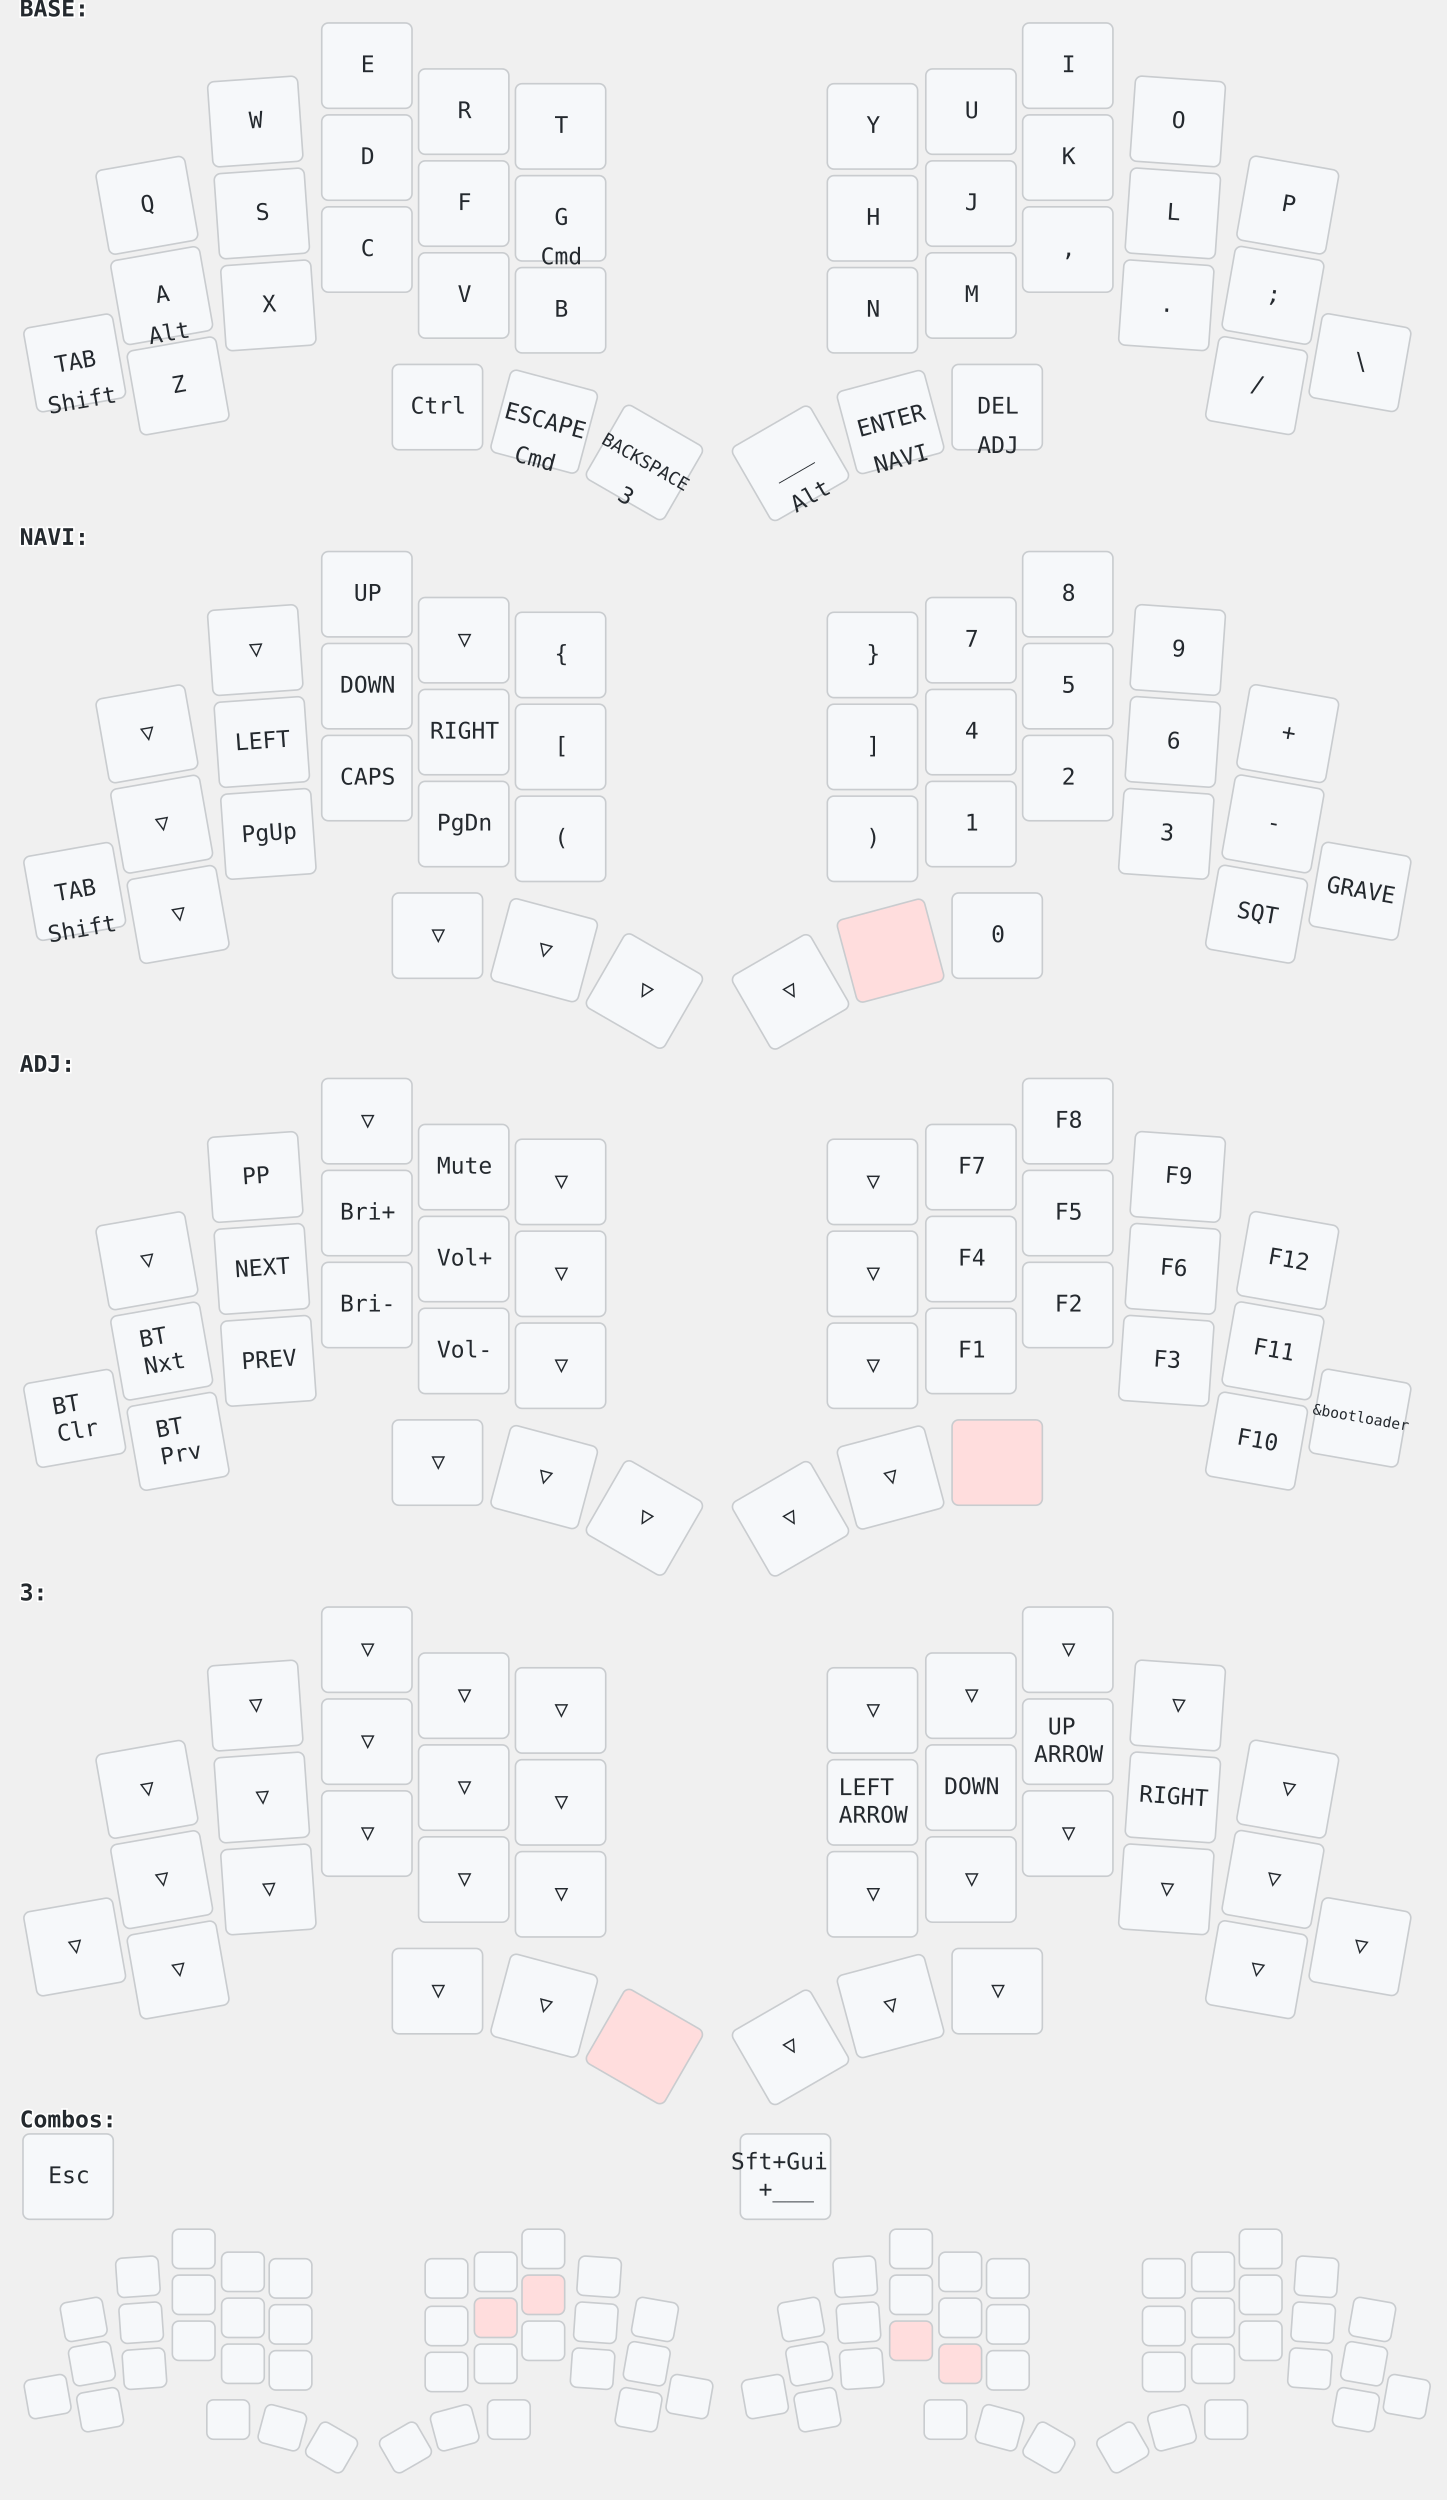
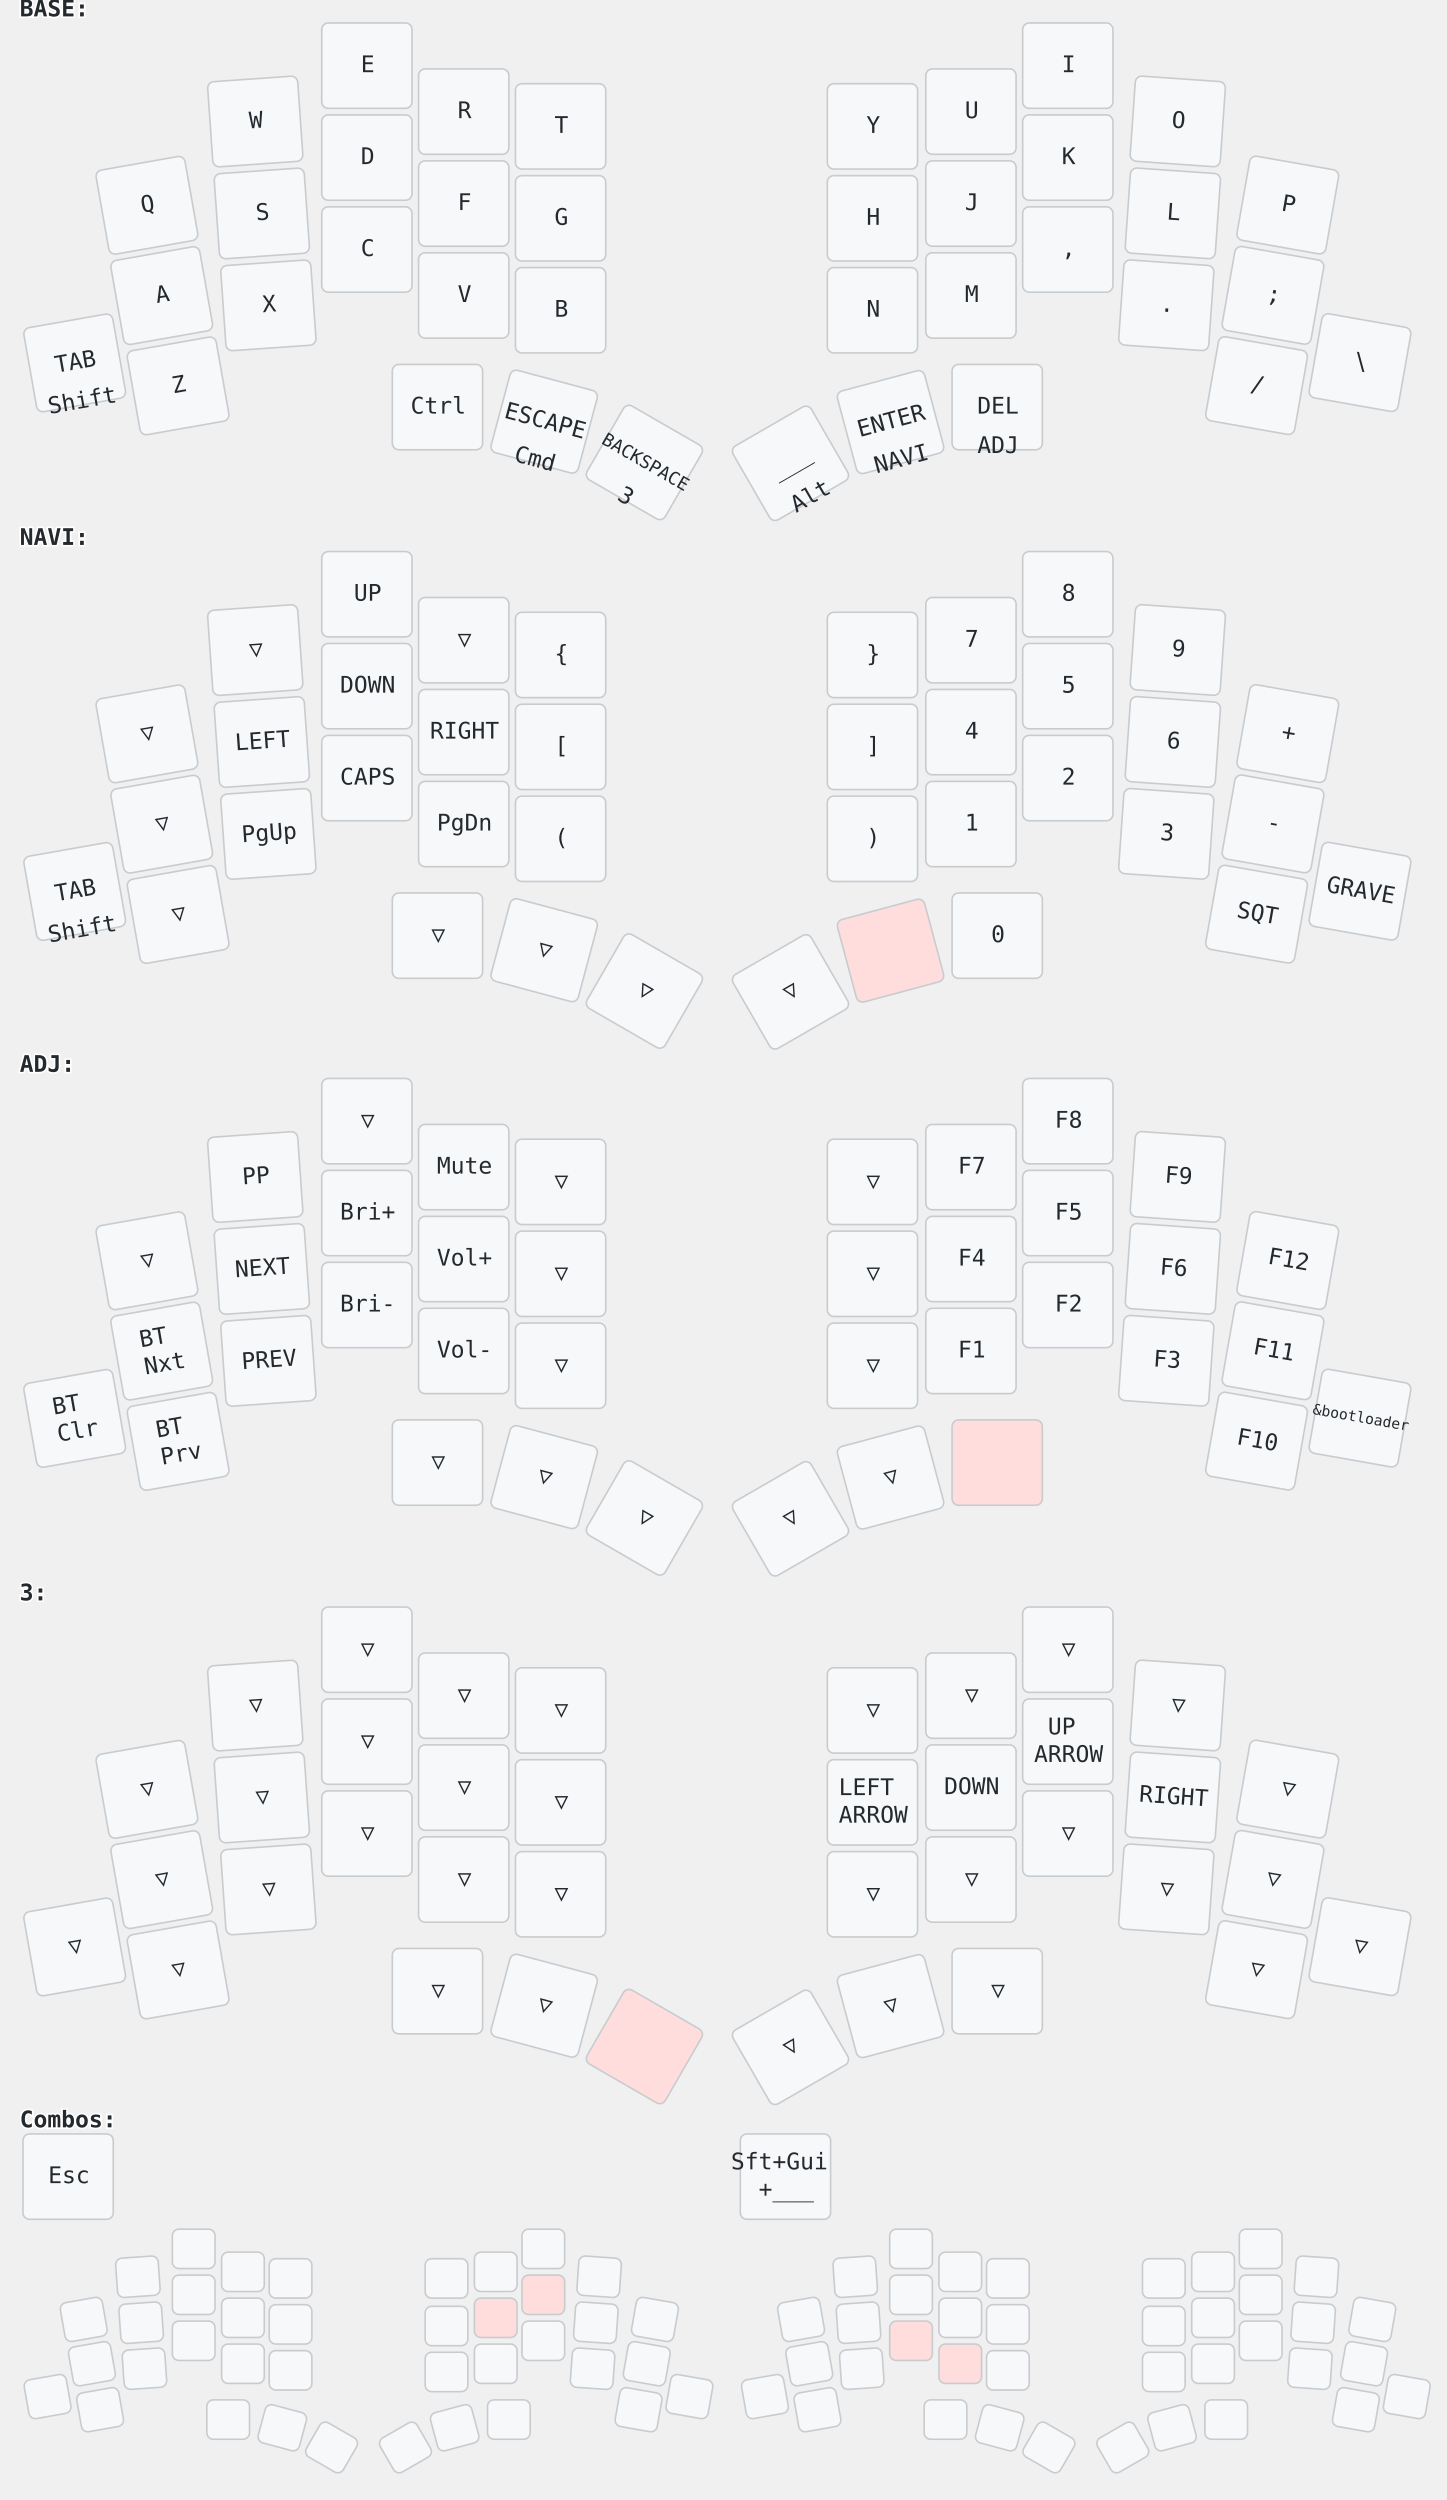
<svg xmlns="http://www.w3.org/2000/svg" width="881" height="1523" viewBox="0 0 881 1523" class="keymap">
  <style>/* inherit to force style */
svg.keymap {
    font-family: 'Iosevka', 'Fira Code', monospace;
    font-size: 14px;
    font-kerning: normal;
    text-rendering: optimizeLegibility;
    fill: #24292e;
}

/* default key styling */
rect.key {
    fill: #f6f8fa;
    stroke: #c9cccf;
    stroke-width: 1;
}

/* color accent for held keys */
rect.held, rect.combo.held {
    fill: #fdd;
}

/* color accent for ghost (optional) keys */
rect.ghost, rect.combo.ghost {
    stroke-dasharray: 4, 4;
    stroke-width: 2;
}

text {
    text-anchor: middle;
    dominant-baseline: middle;
}

/* styling for layer labels */
text.label {
    font-weight: bold;
    text-anchor: start;
    stroke: white;
    stroke-width: 2;
    paint-order: stroke fill;
}

/* styling for combo labels */
text.combo {
    fill: #555;
    font-size: 11px;
}

/* styling for held key labels */
text.held {
    fill: #dd0000;
}

/* styling for home row modifiers */
text.mod {
    font-size: 12px;
}
</style>
  <g transform="translate(12, 0)" class="layer-BASE">
    <text x="0" y="6" class="label" id="BASE">BASE:</text>
    <g transform="translate(0, 12)">
      <g transform="translate(78, 113) rotate(-10.0)" class="key keypos-0">
        <rect rx="4" ry="4" x="-28" y="-26" width="55" height="52" class="key" />
        <text x="0" y="0" class="key tap">Q</text>
      </g>
      <g transform="translate(144, 62) rotate(-4.0)" class="key keypos-1">
        <rect rx="4" ry="4" x="-28" y="-26" width="55" height="52" class="key" />
        <text x="0" y="0" class="key tap">W</text>
      </g>
      <g transform="translate(212, 28)" class="key keypos-2">
        <rect rx="4" ry="4" x="-28" y="-26" width="55" height="52" class="key" />
        <text x="0" y="0" class="key tap">E</text>
      </g>
      <g transform="translate(271, 56)" class="key keypos-3">
        <rect rx="4" ry="4" x="-28" y="-26" width="55" height="52" class="key" />
        <text x="0" y="0" class="key tap">R</text>
      </g>
      <g transform="translate(330, 65)" class="key keypos-4">
        <rect rx="4" ry="4" x="-28" y="-26" width="55" height="52" class="key" />
        <text x="0" y="0" class="key tap">T</text>
      </g>
      <g transform="translate(520, 65)" class="key keypos-5">
        <rect rx="4" ry="4" x="-28" y="-26" width="55" height="52" class="key" />
        <text x="0" y="0" class="key tap">Y</text>
      </g>
      <g transform="translate(580, 56)" class="key keypos-6">
        <rect rx="4" ry="4" x="-28" y="-26" width="55" height="52" class="key" />
        <text x="0" y="0" class="key tap">U</text>
      </g>
      <g transform="translate(639, 28)" class="key keypos-7">
        <rect rx="4" ry="4" x="-28" y="-26" width="55" height="52" class="key" />
        <text x="0" y="0" class="key tap">I</text>
      </g>
      <g transform="translate(706, 62) rotate(4.0)" class="key keypos-8">
        <rect rx="4" ry="4" x="-28" y="-26" width="55" height="52" class="key" />
        <text x="0" y="0" class="key tap">O</text>
      </g>
      <g transform="translate(773, 113) rotate(10.0)" class="key keypos-9">
        <rect rx="4" ry="4" x="-28" y="-26" width="55" height="52" class="key" />
        <text x="0" y="0" class="key tap">P</text>
      </g>
      <g transform="translate(87, 168) rotate(-10.0)" class="key keypos-10">
        <rect rx="4" ry="4" x="-28" y="-26" width="55" height="52" class="key" />
        <text x="0" y="0" class="key tap">A</text>
-         <text x="0" y="24" class="key hold">Alt</text>
      </g>
      <g transform="translate(148, 118) rotate(-4.0)" class="key keypos-11">
        <rect rx="4" ry="4" x="-28" y="-26" width="55" height="52" class="key" />
        <text x="0" y="0" class="key tap">S</text>
      </g>
      <g transform="translate(212, 84)" class="key keypos-12">
        <rect rx="4" ry="4" x="-28" y="-26" width="55" height="52" class="key" />
        <text x="0" y="0" class="key tap">D</text>
      </g>
      <g transform="translate(271, 112)" class="key keypos-13">
        <rect rx="4" ry="4" x="-28" y="-26" width="55" height="52" class="key" />
        <text x="0" y="0" class="key tap">F</text>
      </g>
      <g transform="translate(330, 121)" class="key keypos-14">
        <rect rx="4" ry="4" x="-28" y="-26" width="55" height="52" class="key" />
        <text x="0" y="0" class="key tap">G</text>
-         <text x="0" y="24" class="key hold">Cmd</text>
      </g>
      <g transform="translate(520, 121)" class="key keypos-15">
        <rect rx="4" ry="4" x="-28" y="-26" width="55" height="52" class="key" />
        <text x="0" y="0" class="key tap">H</text>
      </g>
      <g transform="translate(580, 112)" class="key keypos-16">
        <rect rx="4" ry="4" x="-28" y="-26" width="55" height="52" class="key" />
        <text x="0" y="0" class="key tap">J</text>
      </g>
      <g transform="translate(639, 84)" class="key keypos-17">
        <rect rx="4" ry="4" x="-28" y="-26" width="55" height="52" class="key" />
        <text x="0" y="0" class="key tap">K</text>
      </g>
      <g transform="translate(703, 118) rotate(4.0)" class="key keypos-18">
        <rect rx="4" ry="4" x="-28" y="-26" width="55" height="52" class="key" />
        <text x="0" y="0" class="key tap">L</text>
      </g>
      <g transform="translate(764, 168) rotate(10.0)" class="key keypos-19">
        <rect rx="4" ry="4" x="-28" y="-26" width="55" height="52" class="key" />
        <text x="0" y="0" class="key tap">;</text>
      </g>
      <g transform="translate(34, 209) rotate(-10.0)" class="key keypos-20">
        <rect rx="4" ry="4" x="-28" y="-26" width="55" height="52" class="key" />
        <text x="0" y="0" class="key tap">TAB</text>
        <text x="0" y="24" class="key hold">Shift</text>
      </g>
      <g transform="translate(97, 223) rotate(-10.0)" class="key keypos-21">
        <rect rx="4" ry="4" x="-28" y="-26" width="55" height="52" class="key" />
        <text x="0" y="0" class="key tap">Z</text>
      </g>
      <g transform="translate(152, 174) rotate(-4.0)" class="key keypos-22">
        <rect rx="4" ry="4" x="-28" y="-26" width="55" height="52" class="key" />
        <text x="0" y="0" class="key tap">X</text>
      </g>
      <g transform="translate(212, 140)" class="key keypos-23">
        <rect rx="4" ry="4" x="-28" y="-26" width="55" height="52" class="key" />
        <text x="0" y="0" class="key tap">C</text>
      </g>
      <g transform="translate(271, 168)" class="key keypos-24">
        <rect rx="4" ry="4" x="-28" y="-26" width="55" height="52" class="key" />
        <text x="0" y="0" class="key tap">V</text>
      </g>
      <g transform="translate(330, 177)" class="key keypos-25">
        <rect rx="4" ry="4" x="-28" y="-26" width="55" height="52" class="key" />
        <text x="0" y="0" class="key tap">B</text>
      </g>
      <g transform="translate(520, 177)" class="key keypos-26">
        <rect rx="4" ry="4" x="-28" y="-26" width="55" height="52" class="key" />
        <text x="0" y="0" class="key tap">N</text>
      </g>
      <g transform="translate(580, 168)" class="key keypos-27">
        <rect rx="4" ry="4" x="-28" y="-26" width="55" height="52" class="key" />
        <text x="0" y="0" class="key tap">M</text>
      </g>
      <g transform="translate(639, 140)" class="key keypos-28">
        <rect rx="4" ry="4" x="-28" y="-26" width="55" height="52" class="key" />
        <text x="0" y="0" class="key tap">,</text>
      </g>
      <g transform="translate(699, 174) rotate(4.0)" class="key keypos-29">
        <rect rx="4" ry="4" x="-28" y="-26" width="55" height="52" class="key" />
        <text x="0" y="0" class="key tap">.</text>
      </g>
      <g transform="translate(754, 223) rotate(10.0)" class="key keypos-30">
        <rect rx="4" ry="4" x="-28" y="-26" width="55" height="52" class="key" />
        <text x="0" y="0" class="key tap">/</text>
      </g>
      <g transform="translate(817, 209) rotate(10.0)" class="key keypos-31">
        <rect rx="4" ry="4" x="-28" y="-26" width="55" height="52" class="key" />
        <text x="0" y="0" class="key tap">\</text>
      </g>
      <g transform="translate(255, 236)" class="key keypos-32">
        <rect rx="4" ry="4" x="-28" y="-26" width="55" height="52" class="key" />
        <text x="0" y="0" class="key tap">Ctrl</text>
      </g>
      <g transform="translate(320, 245) rotate(15.0)" class="key keypos-33">
        <rect rx="4" ry="4" x="-28" y="-26" width="55" height="52" class="key" />
        <text x="0" y="0" class="key tap">ESCAPE</text>
        <text x="0" y="24" class="key hold">Cmd</text>
      </g>
      <g transform="translate(381, 270) rotate(30.0)" class="key keypos-34">
        <rect rx="4" ry="4" x="-28" y="-26" width="55" height="52" class="key" />
        <text x="0" y="0" class="key tap">
          <tspan style="font-size: 78%">BACKSPACE</tspan>
        </text>
        <a href="#x_x">
          <text x="0" y="24" class="key hold layer-activator">3</text>
        </a>
      </g>
      <g transform="translate(470, 270) rotate(-30.0)" class="key keypos-35">
        <rect rx="4" ry="4" x="-28" y="-26" width="55" height="52" class="key" />
        <text x="0" y="0" class="key tap">___</text>
        <text x="0" y="24" class="key hold">Alt</text>
      </g>
      <g transform="translate(531, 245) rotate(-15.0)" class="key keypos-36">
        <rect rx="4" ry="4" x="-28" y="-26" width="55" height="52" class="key" />
        <text x="0" y="0" class="key tap">ENTER</text>
        <a href="#NAVI">
          <text x="0" y="24" class="key hold layer-activator">NAVI</text>
        </a>
      </g>
      <g transform="translate(596, 236)" class="key keypos-37">
        <rect rx="4" ry="4" x="-28" y="-26" width="55" height="52" class="key" />
        <text x="0" y="0" class="key tap">DEL</text>
        <a href="#ADJ">
          <text x="0" y="24" class="key hold layer-activator">ADJ</text>
        </a>
      </g>
    </g>
  </g>
  <g transform="translate(12, 322)" class="layer-NAVI">
    <text x="0" y="6" class="label" id="NAVI">NAVI:</text>
    <g transform="translate(0, 12)">
      <g transform="translate(78, 113) rotate(-10.0)" class="key trans keypos-0">
        <rect rx="4" ry="4" x="-28" y="-26" width="55" height="52" class="key trans" />
        <text x="0" y="0" class="key trans tap">▽</text>
      </g>
      <g transform="translate(144, 62) rotate(-4.0)" class="key trans keypos-1">
        <rect rx="4" ry="4" x="-28" y="-26" width="55" height="52" class="key trans" />
        <text x="0" y="0" class="key trans tap">▽</text>
      </g>
      <g transform="translate(212, 28)" class="key keypos-2">
        <rect rx="4" ry="4" x="-28" y="-26" width="55" height="52" class="key" />
        <text x="0" y="0" class="key tap">UP</text>
      </g>
      <g transform="translate(271, 56)" class="key trans keypos-3">
        <rect rx="4" ry="4" x="-28" y="-26" width="55" height="52" class="key trans" />
        <text x="0" y="0" class="key trans tap">▽</text>
      </g>
      <g transform="translate(330, 65)" class="key keypos-4">
        <rect rx="4" ry="4" x="-28" y="-26" width="55" height="52" class="key" />
        <text x="0" y="0" class="key tap">{</text>
      </g>
      <g transform="translate(520, 65)" class="key keypos-5">
        <rect rx="4" ry="4" x="-28" y="-26" width="55" height="52" class="key" />
        <text x="0" y="0" class="key tap">}</text>
      </g>
      <g transform="translate(580, 56)" class="key keypos-6">
        <rect rx="4" ry="4" x="-28" y="-26" width="55" height="52" class="key" />
        <text x="0" y="0" class="key tap">7</text>
      </g>
      <g transform="translate(639, 28)" class="key keypos-7">
        <rect rx="4" ry="4" x="-28" y="-26" width="55" height="52" class="key" />
        <text x="0" y="0" class="key tap">8</text>
      </g>
      <g transform="translate(706, 62) rotate(4.0)" class="key keypos-8">
        <rect rx="4" ry="4" x="-28" y="-26" width="55" height="52" class="key" />
        <text x="0" y="0" class="key tap">9</text>
      </g>
      <g transform="translate(773, 113) rotate(10.0)" class="key keypos-9">
        <rect rx="4" ry="4" x="-28" y="-26" width="55" height="52" class="key" />
        <text x="0" y="0" class="key tap">+</text>
      </g>
      <g transform="translate(87, 168) rotate(-10.0)" class="key trans keypos-10">
        <rect rx="4" ry="4" x="-28" y="-26" width="55" height="52" class="key trans" />
        <text x="0" y="0" class="key trans tap">▽</text>
      </g>
      <g transform="translate(148, 118) rotate(-4.0)" class="key keypos-11">
        <rect rx="4" ry="4" x="-28" y="-26" width="55" height="52" class="key" />
        <text x="0" y="0" class="key tap">LEFT</text>
      </g>
      <g transform="translate(212, 84)" class="key keypos-12">
        <rect rx="4" ry="4" x="-28" y="-26" width="55" height="52" class="key" />
        <text x="0" y="0" class="key tap">DOWN</text>
      </g>
      <g transform="translate(271, 112)" class="key keypos-13">
        <rect rx="4" ry="4" x="-28" y="-26" width="55" height="52" class="key" />
        <text x="0" y="0" class="key tap">RIGHT</text>
      </g>
      <g transform="translate(330, 121)" class="key keypos-14">
        <rect rx="4" ry="4" x="-28" y="-26" width="55" height="52" class="key" />
        <text x="0" y="0" class="key tap">[</text>
      </g>
      <g transform="translate(520, 121)" class="key keypos-15">
        <rect rx="4" ry="4" x="-28" y="-26" width="55" height="52" class="key" />
        <text x="0" y="0" class="key tap">]</text>
      </g>
      <g transform="translate(580, 112)" class="key keypos-16">
        <rect rx="4" ry="4" x="-28" y="-26" width="55" height="52" class="key" />
        <text x="0" y="0" class="key tap">4</text>
      </g>
      <g transform="translate(639, 84)" class="key keypos-17">
        <rect rx="4" ry="4" x="-28" y="-26" width="55" height="52" class="key" />
        <text x="0" y="0" class="key tap">5</text>
      </g>
      <g transform="translate(703, 118) rotate(4.0)" class="key keypos-18">
        <rect rx="4" ry="4" x="-28" y="-26" width="55" height="52" class="key" />
        <text x="0" y="0" class="key tap">6</text>
      </g>
      <g transform="translate(764, 168) rotate(10.0)" class="key keypos-19">
        <rect rx="4" ry="4" x="-28" y="-26" width="55" height="52" class="key" />
        <text x="0" y="0" class="key tap">-</text>
      </g>
      <g transform="translate(34, 209) rotate(-10.0)" class="key keypos-20">
        <rect rx="4" ry="4" x="-28" y="-26" width="55" height="52" class="key" />
        <text x="0" y="0" class="key tap">TAB</text>
        <text x="0" y="24" class="key hold">Shift</text>
      </g>
      <g transform="translate(97, 223) rotate(-10.0)" class="key trans keypos-21">
        <rect rx="4" ry="4" x="-28" y="-26" width="55" height="52" class="key trans" />
        <text x="0" y="0" class="key trans tap">▽</text>
      </g>
      <g transform="translate(152, 174) rotate(-4.0)" class="key keypos-22">
        <rect rx="4" ry="4" x="-28" y="-26" width="55" height="52" class="key" />
        <text x="0" y="0" class="key tap">PgUp</text>
      </g>
      <g transform="translate(212, 140)" class="key keypos-23">
        <rect rx="4" ry="4" x="-28" y="-26" width="55" height="52" class="key" />
        <text x="0" y="0" class="key tap">CAPS</text>
      </g>
      <g transform="translate(271, 168)" class="key keypos-24">
        <rect rx="4" ry="4" x="-28" y="-26" width="55" height="52" class="key" />
        <text x="0" y="0" class="key tap">PgDn</text>
      </g>
      <g transform="translate(330, 177)" class="key keypos-25">
        <rect rx="4" ry="4" x="-28" y="-26" width="55" height="52" class="key" />
        <text x="0" y="0" class="key tap">(</text>
      </g>
      <g transform="translate(520, 177)" class="key keypos-26">
        <rect rx="4" ry="4" x="-28" y="-26" width="55" height="52" class="key" />
        <text x="0" y="0" class="key tap">)</text>
      </g>
      <g transform="translate(580, 168)" class="key keypos-27">
        <rect rx="4" ry="4" x="-28" y="-26" width="55" height="52" class="key" />
        <text x="0" y="0" class="key tap">1</text>
      </g>
      <g transform="translate(639, 140)" class="key keypos-28">
        <rect rx="4" ry="4" x="-28" y="-26" width="55" height="52" class="key" />
        <text x="0" y="0" class="key tap">2</text>
      </g>
      <g transform="translate(699, 174) rotate(4.0)" class="key keypos-29">
        <rect rx="4" ry="4" x="-28" y="-26" width="55" height="52" class="key" />
        <a href="#x_x">
          <text x="0" y="0" class="key tap layer-activator">3</text>
        </a>
      </g>
      <g transform="translate(754, 223) rotate(10.0)" class="key keypos-30">
        <rect rx="4" ry="4" x="-28" y="-26" width="55" height="52" class="key" />
        <text x="0" y="0" class="key tap">SQT</text>
      </g>
      <g transform="translate(817, 209) rotate(10.0)" class="key keypos-31">
        <rect rx="4" ry="4" x="-28" y="-26" width="55" height="52" class="key" />
        <text x="0" y="0" class="key tap">GRAVE</text>
      </g>
      <g transform="translate(255, 236)" class="key trans keypos-32">
        <rect rx="4" ry="4" x="-28" y="-26" width="55" height="52" class="key trans" />
        <text x="0" y="0" class="key trans tap">▽</text>
      </g>
      <g transform="translate(320, 245) rotate(15.0)" class="key trans keypos-33">
        <rect rx="4" ry="4" x="-28" y="-26" width="55" height="52" class="key trans" />
        <text x="0" y="0" class="key trans tap">▽</text>
      </g>
      <g transform="translate(381, 270) rotate(30.0)" class="key trans keypos-34">
        <rect rx="4" ry="4" x="-28" y="-26" width="55" height="52" class="key trans" />
        <text x="0" y="0" class="key trans tap">▽</text>
      </g>
      <g transform="translate(470, 270) rotate(-30.0)" class="key trans keypos-35">
        <rect rx="4" ry="4" x="-28" y="-26" width="55" height="52" class="key trans" />
        <text x="0" y="0" class="key trans tap">▽</text>
      </g>
      <g transform="translate(531, 245) rotate(-15.0)" class="key held keypos-36">
        <rect rx="4" ry="4" x="-28" y="-26" width="55" height="52" class="key held" />
      </g>
      <g transform="translate(596, 236)" class="key keypos-37">
        <rect rx="4" ry="4" x="-28" y="-26" width="55" height="52" class="key" />
        <text x="0" y="0" class="key tap">0</text>
      </g>
    </g>
  </g>
  <g transform="translate(12, 643)" class="layer-ADJ">
    <text x="0" y="6" class="label" id="ADJ">ADJ:</text>
    <g transform="translate(0, 12)">
      <g transform="translate(78, 113) rotate(-10.0)" class="key trans keypos-0">
        <rect rx="4" ry="4" x="-28" y="-26" width="55" height="52" class="key trans" />
        <text x="0" y="0" class="key trans tap">▽</text>
      </g>
      <g transform="translate(144, 62) rotate(-4.0)" class="key keypos-1">
        <rect rx="4" ry="4" x="-28" y="-26" width="55" height="52" class="key" />
        <text x="0" y="0" class="key tap">PP</text>
      </g>
      <g transform="translate(212, 28)" class="key trans keypos-2">
        <rect rx="4" ry="4" x="-28" y="-26" width="55" height="52" class="key trans" />
        <text x="0" y="0" class="key trans tap">▽</text>
      </g>
      <g transform="translate(271, 56)" class="key keypos-3">
        <rect rx="4" ry="4" x="-28" y="-26" width="55" height="52" class="key" />
        <text x="0" y="0" class="key tap">Mute</text>
      </g>
      <g transform="translate(330, 65)" class="key trans keypos-4">
        <rect rx="4" ry="4" x="-28" y="-26" width="55" height="52" class="key trans" />
        <text x="0" y="0" class="key trans tap">▽</text>
      </g>
      <g transform="translate(520, 65)" class="key trans keypos-5">
        <rect rx="4" ry="4" x="-28" y="-26" width="55" height="52" class="key trans" />
        <text x="0" y="0" class="key trans tap">▽</text>
      </g>
      <g transform="translate(580, 56)" class="key keypos-6">
        <rect rx="4" ry="4" x="-28" y="-26" width="55" height="52" class="key" />
        <text x="0" y="0" class="key tap">F7</text>
      </g>
      <g transform="translate(639, 28)" class="key keypos-7">
        <rect rx="4" ry="4" x="-28" y="-26" width="55" height="52" class="key" />
        <text x="0" y="0" class="key tap">F8</text>
      </g>
      <g transform="translate(706, 62) rotate(4.0)" class="key keypos-8">
        <rect rx="4" ry="4" x="-28" y="-26" width="55" height="52" class="key" />
        <text x="0" y="0" class="key tap">F9</text>
      </g>
      <g transform="translate(773, 113) rotate(10.0)" class="key keypos-9">
        <rect rx="4" ry="4" x="-28" y="-26" width="55" height="52" class="key" />
        <text x="0" y="0" class="key tap">F12</text>
      </g>
      <g transform="translate(87, 168) rotate(-10.0)" class="key keypos-10">
        <rect rx="4" ry="4" x="-28" y="-26" width="55" height="52" class="key" />
        <text x="0" y="0" class="key tap">
          <tspan x="0" dy="-0.6em">BT</tspan>
          <tspan x="0" dy="1.2em">Nxt</tspan>
        </text>
      </g>
      <g transform="translate(148, 118) rotate(-4.0)" class="key keypos-11">
        <rect rx="4" ry="4" x="-28" y="-26" width="55" height="52" class="key" />
        <text x="0" y="0" class="key tap">NEXT</text>
      </g>
      <g transform="translate(212, 84)" class="key keypos-12">
        <rect rx="4" ry="4" x="-28" y="-26" width="55" height="52" class="key" />
        <text x="0" y="0" class="key tap">Bri+</text>
      </g>
      <g transform="translate(271, 112)" class="key keypos-13">
        <rect rx="4" ry="4" x="-28" y="-26" width="55" height="52" class="key" />
        <text x="0" y="0" class="key tap">Vol+</text>
      </g>
      <g transform="translate(330, 121)" class="key trans keypos-14">
        <rect rx="4" ry="4" x="-28" y="-26" width="55" height="52" class="key trans" />
        <text x="0" y="0" class="key trans tap">▽</text>
      </g>
      <g transform="translate(520, 121)" class="key trans keypos-15">
        <rect rx="4" ry="4" x="-28" y="-26" width="55" height="52" class="key trans" />
        <text x="0" y="0" class="key trans tap">▽</text>
      </g>
      <g transform="translate(580, 112)" class="key keypos-16">
        <rect rx="4" ry="4" x="-28" y="-26" width="55" height="52" class="key" />
        <text x="0" y="0" class="key tap">F4</text>
      </g>
      <g transform="translate(639, 84)" class="key keypos-17">
        <rect rx="4" ry="4" x="-28" y="-26" width="55" height="52" class="key" />
        <text x="0" y="0" class="key tap">F5</text>
      </g>
      <g transform="translate(703, 118) rotate(4.0)" class="key keypos-18">
        <rect rx="4" ry="4" x="-28" y="-26" width="55" height="52" class="key" />
        <text x="0" y="0" class="key tap">F6</text>
      </g>
      <g transform="translate(764, 168) rotate(10.0)" class="key keypos-19">
        <rect rx="4" ry="4" x="-28" y="-26" width="55" height="52" class="key" />
        <text x="0" y="0" class="key tap">F11</text>
      </g>
      <g transform="translate(34, 209) rotate(-10.0)" class="key keypos-20">
        <rect rx="4" ry="4" x="-28" y="-26" width="55" height="52" class="key" />
        <text x="0" y="0" class="key tap">
          <tspan x="0" dy="-0.6em">BT</tspan>
          <tspan x="0" dy="1.2em">Clr</tspan>
        </text>
      </g>
      <g transform="translate(97, 223) rotate(-10.0)" class="key keypos-21">
        <rect rx="4" ry="4" x="-28" y="-26" width="55" height="52" class="key" />
        <text x="0" y="0" class="key tap">
          <tspan x="0" dy="-0.6em">BT</tspan>
          <tspan x="0" dy="1.2em">Prv</tspan>
        </text>
      </g>
      <g transform="translate(152, 174) rotate(-4.0)" class="key keypos-22">
        <rect rx="4" ry="4" x="-28" y="-26" width="55" height="52" class="key" />
        <text x="0" y="0" class="key tap">PREV</text>
      </g>
      <g transform="translate(212, 140)" class="key keypos-23">
        <rect rx="4" ry="4" x="-28" y="-26" width="55" height="52" class="key" />
        <text x="0" y="0" class="key tap">Bri-</text>
      </g>
      <g transform="translate(271, 168)" class="key keypos-24">
        <rect rx="4" ry="4" x="-28" y="-26" width="55" height="52" class="key" />
        <text x="0" y="0" class="key tap">Vol-</text>
      </g>
      <g transform="translate(330, 177)" class="key trans keypos-25">
        <rect rx="4" ry="4" x="-28" y="-26" width="55" height="52" class="key trans" />
        <text x="0" y="0" class="key trans tap">▽</text>
      </g>
      <g transform="translate(520, 177)" class="key trans keypos-26">
        <rect rx="4" ry="4" x="-28" y="-26" width="55" height="52" class="key trans" />
        <text x="0" y="0" class="key trans tap">▽</text>
      </g>
      <g transform="translate(580, 168)" class="key keypos-27">
        <rect rx="4" ry="4" x="-28" y="-26" width="55" height="52" class="key" />
        <text x="0" y="0" class="key tap">F1</text>
      </g>
      <g transform="translate(639, 140)" class="key keypos-28">
        <rect rx="4" ry="4" x="-28" y="-26" width="55" height="52" class="key" />
        <text x="0" y="0" class="key tap">F2</text>
      </g>
      <g transform="translate(699, 174) rotate(4.0)" class="key keypos-29">
        <rect rx="4" ry="4" x="-28" y="-26" width="55" height="52" class="key" />
        <text x="0" y="0" class="key tap">F3</text>
      </g>
      <g transform="translate(754, 223) rotate(10.0)" class="key keypos-30">
        <rect rx="4" ry="4" x="-28" y="-26" width="55" height="52" class="key" />
        <text x="0" y="0" class="key tap">F10</text>
      </g>
      <g transform="translate(817, 209) rotate(10.0)" class="key keypos-31">
        <rect rx="4" ry="4" x="-28" y="-26" width="55" height="52" class="key" />
        <text x="0" y="0" class="key tap">
          <tspan style="font-size: 64%">&amp;bootloader</tspan>
        </text>
      </g>
      <g transform="translate(255, 236)" class="key trans keypos-32">
        <rect rx="4" ry="4" x="-28" y="-26" width="55" height="52" class="key trans" />
        <text x="0" y="0" class="key trans tap">▽</text>
      </g>
      <g transform="translate(320, 245) rotate(15.0)" class="key trans keypos-33">
        <rect rx="4" ry="4" x="-28" y="-26" width="55" height="52" class="key trans" />
        <text x="0" y="0" class="key trans tap">▽</text>
      </g>
      <g transform="translate(381, 270) rotate(30.0)" class="key trans keypos-34">
        <rect rx="4" ry="4" x="-28" y="-26" width="55" height="52" class="key trans" />
        <text x="0" y="0" class="key trans tap">▽</text>
      </g>
      <g transform="translate(470, 270) rotate(-30.0)" class="key trans keypos-35">
        <rect rx="4" ry="4" x="-28" y="-26" width="55" height="52" class="key trans" />
        <text x="0" y="0" class="key trans tap">▽</text>
      </g>
      <g transform="translate(531, 245) rotate(-15.0)" class="key trans keypos-36">
        <rect rx="4" ry="4" x="-28" y="-26" width="55" height="52" class="key trans" />
        <text x="0" y="0" class="key trans tap">▽</text>
      </g>
      <g transform="translate(596, 236)" class="key held keypos-37">
        <rect rx="4" ry="4" x="-28" y="-26" width="55" height="52" class="key held" />
      </g>
    </g>
  </g>
  <g transform="translate(12, 965)" class="layer-3">
    <text x="0" y="6" class="label" id="x_x">3:</text>
    <g transform="translate(0, 12)">
      <g transform="translate(78, 113) rotate(-10.0)" class="key trans keypos-0">
        <rect rx="4" ry="4" x="-28" y="-26" width="55" height="52" class="key trans" />
        <text x="0" y="0" class="key trans tap">▽</text>
      </g>
      <g transform="translate(144, 62) rotate(-4.0)" class="key trans keypos-1">
        <rect rx="4" ry="4" x="-28" y="-26" width="55" height="52" class="key trans" />
        <text x="0" y="0" class="key trans tap">▽</text>
      </g>
      <g transform="translate(212, 28)" class="key trans keypos-2">
        <rect rx="4" ry="4" x="-28" y="-26" width="55" height="52" class="key trans" />
        <text x="0" y="0" class="key trans tap">▽</text>
      </g>
      <g transform="translate(271, 56)" class="key trans keypos-3">
        <rect rx="4" ry="4" x="-28" y="-26" width="55" height="52" class="key trans" />
        <text x="0" y="0" class="key trans tap">▽</text>
      </g>
      <g transform="translate(330, 65)" class="key trans keypos-4">
        <rect rx="4" ry="4" x="-28" y="-26" width="55" height="52" class="key trans" />
        <text x="0" y="0" class="key trans tap">▽</text>
      </g>
      <g transform="translate(520, 65)" class="key trans keypos-5">
        <rect rx="4" ry="4" x="-28" y="-26" width="55" height="52" class="key trans" />
        <text x="0" y="0" class="key trans tap">▽</text>
      </g>
      <g transform="translate(580, 56)" class="key trans keypos-6">
        <rect rx="4" ry="4" x="-28" y="-26" width="55" height="52" class="key trans" />
        <text x="0" y="0" class="key trans tap">▽</text>
      </g>
      <g transform="translate(639, 28)" class="key trans keypos-7">
        <rect rx="4" ry="4" x="-28" y="-26" width="55" height="52" class="key trans" />
        <text x="0" y="0" class="key trans tap">▽</text>
      </g>
      <g transform="translate(706, 62) rotate(4.0)" class="key trans keypos-8">
        <rect rx="4" ry="4" x="-28" y="-26" width="55" height="52" class="key trans" />
        <text x="0" y="0" class="key trans tap">▽</text>
      </g>
      <g transform="translate(773, 113) rotate(10.0)" class="key trans keypos-9">
        <rect rx="4" ry="4" x="-28" y="-26" width="55" height="52" class="key trans" />
        <text x="0" y="0" class="key trans tap">▽</text>
      </g>
      <g transform="translate(87, 168) rotate(-10.0)" class="key trans keypos-10">
        <rect rx="4" ry="4" x="-28" y="-26" width="55" height="52" class="key trans" />
        <text x="0" y="0" class="key trans tap">▽</text>
      </g>
      <g transform="translate(148, 118) rotate(-4.0)" class="key trans keypos-11">
        <rect rx="4" ry="4" x="-28" y="-26" width="55" height="52" class="key trans" />
        <text x="0" y="0" class="key trans tap">▽</text>
      </g>
      <g transform="translate(212, 84)" class="key trans keypos-12">
        <rect rx="4" ry="4" x="-28" y="-26" width="55" height="52" class="key trans" />
        <text x="0" y="0" class="key trans tap">▽</text>
      </g>
      <g transform="translate(271, 112)" class="key trans keypos-13">
        <rect rx="4" ry="4" x="-28" y="-26" width="55" height="52" class="key trans" />
        <text x="0" y="0" class="key trans tap">▽</text>
      </g>
      <g transform="translate(330, 121)" class="key trans keypos-14">
        <rect rx="4" ry="4" x="-28" y="-26" width="55" height="52" class="key trans" />
        <text x="0" y="0" class="key trans tap">▽</text>
      </g>
      <g transform="translate(520, 121)" class="key keypos-15">
        <rect rx="4" ry="4" x="-28" y="-26" width="55" height="52" class="key" />
        <text x="0" y="0" class="key tap">
          <tspan x="0" dy="-0.6em">LEFT</tspan>
          <tspan x="0" dy="1.2em">ARROW</tspan>
        </text>
      </g>
      <g transform="translate(580, 112)" class="key keypos-16">
        <rect rx="4" ry="4" x="-28" y="-26" width="55" height="52" class="key" />
        <text x="0" y="0" class="key tap">DOWN</text>
      </g>
      <g transform="translate(639, 84)" class="key keypos-17">
        <rect rx="4" ry="4" x="-28" y="-26" width="55" height="52" class="key" />
        <text x="0" y="0" class="key tap">
          <tspan x="0" dy="-0.6em">UP</tspan>
          <tspan x="0" dy="1.2em">ARROW</tspan>
        </text>
      </g>
      <g transform="translate(703, 118) rotate(4.0)" class="key keypos-18">
        <rect rx="4" ry="4" x="-28" y="-26" width="55" height="52" class="key" />
        <text x="0" y="0" class="key tap">RIGHT</text>
      </g>
      <g transform="translate(764, 168) rotate(10.0)" class="key trans keypos-19">
        <rect rx="4" ry="4" x="-28" y="-26" width="55" height="52" class="key trans" />
        <text x="0" y="0" class="key trans tap">▽</text>
      </g>
      <g transform="translate(34, 209) rotate(-10.0)" class="key trans keypos-20">
        <rect rx="4" ry="4" x="-28" y="-26" width="55" height="52" class="key trans" />
        <text x="0" y="0" class="key trans tap">▽</text>
      </g>
      <g transform="translate(97, 223) rotate(-10.0)" class="key trans keypos-21">
        <rect rx="4" ry="4" x="-28" y="-26" width="55" height="52" class="key trans" />
        <text x="0" y="0" class="key trans tap">▽</text>
      </g>
      <g transform="translate(152, 174) rotate(-4.0)" class="key trans keypos-22">
        <rect rx="4" ry="4" x="-28" y="-26" width="55" height="52" class="key trans" />
        <text x="0" y="0" class="key trans tap">▽</text>
      </g>
      <g transform="translate(212, 140)" class="key trans keypos-23">
        <rect rx="4" ry="4" x="-28" y="-26" width="55" height="52" class="key trans" />
        <text x="0" y="0" class="key trans tap">▽</text>
      </g>
      <g transform="translate(271, 168)" class="key trans keypos-24">
        <rect rx="4" ry="4" x="-28" y="-26" width="55" height="52" class="key trans" />
        <text x="0" y="0" class="key trans tap">▽</text>
      </g>
      <g transform="translate(330, 177)" class="key trans keypos-25">
        <rect rx="4" ry="4" x="-28" y="-26" width="55" height="52" class="key trans" />
        <text x="0" y="0" class="key trans tap">▽</text>
      </g>
      <g transform="translate(520, 177)" class="key trans keypos-26">
        <rect rx="4" ry="4" x="-28" y="-26" width="55" height="52" class="key trans" />
        <text x="0" y="0" class="key trans tap">▽</text>
      </g>
      <g transform="translate(580, 168)" class="key trans keypos-27">
        <rect rx="4" ry="4" x="-28" y="-26" width="55" height="52" class="key trans" />
        <text x="0" y="0" class="key trans tap">▽</text>
      </g>
      <g transform="translate(639, 140)" class="key trans keypos-28">
        <rect rx="4" ry="4" x="-28" y="-26" width="55" height="52" class="key trans" />
        <text x="0" y="0" class="key trans tap">▽</text>
      </g>
      <g transform="translate(699, 174) rotate(4.0)" class="key trans keypos-29">
        <rect rx="4" ry="4" x="-28" y="-26" width="55" height="52" class="key trans" />
        <text x="0" y="0" class="key trans tap">▽</text>
      </g>
      <g transform="translate(754, 223) rotate(10.0)" class="key trans keypos-30">
        <rect rx="4" ry="4" x="-28" y="-26" width="55" height="52" class="key trans" />
        <text x="0" y="0" class="key trans tap">▽</text>
      </g>
      <g transform="translate(817, 209) rotate(10.0)" class="key trans keypos-31">
        <rect rx="4" ry="4" x="-28" y="-26" width="55" height="52" class="key trans" />
        <text x="0" y="0" class="key trans tap">▽</text>
      </g>
      <g transform="translate(255, 236)" class="key trans keypos-32">
        <rect rx="4" ry="4" x="-28" y="-26" width="55" height="52" class="key trans" />
        <text x="0" y="0" class="key trans tap">▽</text>
      </g>
      <g transform="translate(320, 245) rotate(15.0)" class="key trans keypos-33">
        <rect rx="4" ry="4" x="-28" y="-26" width="55" height="52" class="key trans" />
        <text x="0" y="0" class="key trans tap">▽</text>
      </g>
      <g transform="translate(381, 270) rotate(30.0)" class="key held keypos-34">
        <rect rx="4" ry="4" x="-28" y="-26" width="55" height="52" class="key held" />
      </g>
      <g transform="translate(470, 270) rotate(-30.0)" class="key trans keypos-35">
        <rect rx="4" ry="4" x="-28" y="-26" width="55" height="52" class="key trans" />
        <text x="0" y="0" class="key trans tap">▽</text>
      </g>
      <g transform="translate(531, 245) rotate(-15.0)" class="key trans keypos-36">
        <rect rx="4" ry="4" x="-28" y="-26" width="55" height="52" class="key trans" />
        <text x="0" y="0" class="key trans tap">▽</text>
      </g>
      <g transform="translate(596, 236)" class="key trans keypos-37">
        <rect rx="4" ry="4" x="-28" y="-26" width="55" height="52" class="key trans" />
        <text x="0" y="0" class="key trans tap">▽</text>
      </g>
    </g>
  </g>
  <text x="12" y="1292" class="label" id="Combos">Combos:</text>
  <g transform="translate(12, 1286)" class="layer-combopos-0">
    <g transform="translate(0, 12)">
      <g transform="translate(30, 28)" class="key  combo-separate keypos-0">
        <rect rx="4" ry="4" x="-28" y="-26" width="55" height="52" class="key  combo-separate" />
        <text x="0" y="0" class="key  combo-separate tap">Esc</text>
      </g>
      <g transform="translate(39, 115) rotate(-10.0)" class="key keypos-1">
        <rect rx="4" ry="4" x="-13" y="-12" width="26" height="24" class="key" />
      </g>
      <g transform="translate(72, 89) rotate(-4.0)" class="key keypos-2">
        <rect rx="4" ry="4" x="-13" y="-12" width="26" height="24" class="key" />
      </g>
      <g transform="translate(106, 72)" class="key keypos-3">
        <rect rx="4" ry="4" x="-13" y="-12" width="26" height="24" class="key" />
      </g>
      <g transform="translate(136, 86)" class="key keypos-4">
        <rect rx="4" ry="4" x="-13" y="-12" width="26" height="24" class="key" />
      </g>
      <g transform="translate(165, 90)" class="key keypos-5">
        <rect rx="4" ry="4" x="-13" y="-12" width="26" height="24" class="key" />
      </g>
      <g transform="translate(260, 90)" class="key keypos-6">
        <rect rx="4" ry="4" x="-13" y="-12" width="26" height="24" class="key" />
      </g>
      <g transform="translate(290, 86)" class="key keypos-7">
        <rect rx="4" ry="4" x="-13" y="-12" width="26" height="24" class="key" />
      </g>
      <g transform="translate(319, 72)" class="key keypos-8">
        <rect rx="4" ry="4" x="-13" y="-12" width="26" height="24" class="key" />
      </g>
      <g transform="translate(353, 89) rotate(4.0)" class="key keypos-9">
        <rect rx="4" ry="4" x="-13" y="-12" width="26" height="24" class="key" />
      </g>
      <g transform="translate(387, 115) rotate(10.0)" class="key keypos-10">
        <rect rx="4" ry="4" x="-13" y="-12" width="26" height="24" class="key" />
      </g>
      <g transform="translate(44, 142) rotate(-10.0)" class="key keypos-11">
        <rect rx="4" ry="4" x="-13" y="-12" width="26" height="24" class="key" />
      </g>
      <g transform="translate(74, 117) rotate(-4.0)" class="key keypos-12">
        <rect rx="4" ry="4" x="-13" y="-12" width="26" height="24" class="key" />
      </g>
      <g transform="translate(106, 100)" class="key keypos-13">
        <rect rx="4" ry="4" x="-13" y="-12" width="26" height="24" class="key" />
      </g>
      <g transform="translate(136, 114)" class="key keypos-14">
        <rect rx="4" ry="4" x="-13" y="-12" width="26" height="24" class="key" />
      </g>
      <g transform="translate(165, 118)" class="key keypos-15">
        <rect rx="4" ry="4" x="-13" y="-12" width="26" height="24" class="key" />
      </g>
      <g transform="translate(260, 119)" class="key keypos-16">
        <rect rx="4" ry="4" x="-13" y="-12" width="26" height="24" class="key" />
      </g>
      <g transform="translate(290, 114)" class="key held keypos-17">
        <rect rx="4" ry="4" x="-13" y="-12" width="26" height="24" class="key held" />
      </g>
      <g transform="translate(319, 100)" class="key held keypos-18">
        <rect rx="4" ry="4" x="-13" y="-12" width="26" height="24" class="key held" />
      </g>
      <g transform="translate(351, 117) rotate(4.0)" class="key keypos-19">
        <rect rx="4" ry="4" x="-13" y="-12" width="26" height="24" class="key" />
      </g>
      <g transform="translate(382, 142) rotate(10.0)" class="key keypos-20">
        <rect rx="4" ry="4" x="-13" y="-12" width="26" height="24" class="key" />
      </g>
      <g transform="translate(17, 162) rotate(-10.0)" class="key keypos-21">
        <rect rx="4" ry="4" x="-13" y="-12" width="26" height="24" class="key" />
      </g>
      <g transform="translate(49, 170) rotate(-10.0)" class="key keypos-22">
        <rect rx="4" ry="4" x="-13" y="-12" width="26" height="24" class="key" />
      </g>
      <g transform="translate(76, 145) rotate(-4.0)" class="key keypos-23">
        <rect rx="4" ry="4" x="-13" y="-12" width="26" height="24" class="key" />
      </g>
      <g transform="translate(106, 128)" class="key keypos-24">
        <rect rx="4" ry="4" x="-13" y="-12" width="26" height="24" class="key" />
      </g>
      <g transform="translate(136, 142)" class="key keypos-25">
        <rect rx="4" ry="4" x="-13" y="-12" width="26" height="24" class="key" />
      </g>
      <g transform="translate(165, 146)" class="key keypos-26">
        <rect rx="4" ry="4" x="-13" y="-12" width="26" height="24" class="key" />
      </g>
      <g transform="translate(260, 147)" class="key keypos-27">
        <rect rx="4" ry="4" x="-13" y="-12" width="26" height="24" class="key" />
      </g>
      <g transform="translate(290, 142)" class="key keypos-28">
        <rect rx="4" ry="4" x="-13" y="-12" width="26" height="24" class="key" />
      </g>
      <g transform="translate(319, 128)" class="key keypos-29">
        <rect rx="4" ry="4" x="-13" y="-12" width="26" height="24" class="key" />
      </g>
      <g transform="translate(349, 145) rotate(4.0)" class="key keypos-30">
        <rect rx="4" ry="4" x="-13" y="-12" width="26" height="24" class="key" />
      </g>
      <g transform="translate(377, 170) rotate(10.0)" class="key keypos-31">
        <rect rx="4" ry="4" x="-13" y="-12" width="26" height="24" class="key" />
      </g>
      <g transform="translate(408, 162) rotate(10.0)" class="key keypos-32">
        <rect rx="4" ry="4" x="-13" y="-12" width="26" height="24" class="key" />
      </g>
      <g transform="translate(127, 176)" class="key keypos-33">
        <rect rx="4" ry="4" x="-13" y="-12" width="26" height="24" class="key" />
      </g>
      <g transform="translate(160, 181) rotate(15.0)" class="key keypos-34">
        <rect rx="4" ry="4" x="-13" y="-12" width="26" height="24" class="key" />
      </g>
      <g transform="translate(190, 193) rotate(30.0)" class="key keypos-35">
        <rect rx="4" ry="4" x="-13" y="-12" width="26" height="24" class="key" />
      </g>
      <g transform="translate(235, 193) rotate(-30.0)" class="key keypos-36">
        <rect rx="4" ry="4" x="-13" y="-12" width="26" height="24" class="key" />
      </g>
      <g transform="translate(265, 181) rotate(-15.0)" class="key keypos-37">
        <rect rx="4" ry="4" x="-13" y="-12" width="26" height="24" class="key" />
      </g>
      <g transform="translate(298, 176)" class="key keypos-38">
        <rect rx="4" ry="4" x="-13" y="-12" width="26" height="24" class="key" />
      </g>
    </g>
  </g>
  <g transform="translate(449, 1286)" class="layer-combopos-1">
    <g transform="translate(0, 12)">
      <g transform="translate(30, 28)" class="key  combo-separate keypos-0">
        <rect rx="4" ry="4" x="-28" y="-26" width="55" height="52" class="key  combo-separate" />
        <text x="0" y="0" class="key  combo-separate tap">
          <tspan x="0" dy="-0.6em">Sft+Gui</tspan>
          <tspan x="0" dy="1.2em">+___</tspan>
        </text>
      </g>
      <g transform="translate(39, 115) rotate(-10.0)" class="key keypos-1">
        <rect rx="4" ry="4" x="-13" y="-12" width="26" height="24" class="key" />
      </g>
      <g transform="translate(72, 89) rotate(-4.0)" class="key keypos-2">
        <rect rx="4" ry="4" x="-13" y="-12" width="26" height="24" class="key" />
      </g>
      <g transform="translate(106, 72)" class="key keypos-3">
        <rect rx="4" ry="4" x="-13" y="-12" width="26" height="24" class="key" />
      </g>
      <g transform="translate(136, 86)" class="key keypos-4">
        <rect rx="4" ry="4" x="-13" y="-12" width="26" height="24" class="key" />
      </g>
      <g transform="translate(165, 90)" class="key keypos-5">
        <rect rx="4" ry="4" x="-13" y="-12" width="26" height="24" class="key" />
      </g>
      <g transform="translate(260, 90)" class="key keypos-6">
        <rect rx="4" ry="4" x="-13" y="-12" width="26" height="24" class="key" />
      </g>
      <g transform="translate(290, 86)" class="key keypos-7">
        <rect rx="4" ry="4" x="-13" y="-12" width="26" height="24" class="key" />
      </g>
      <g transform="translate(319, 72)" class="key keypos-8">
        <rect rx="4" ry="4" x="-13" y="-12" width="26" height="24" class="key" />
      </g>
      <g transform="translate(353, 89) rotate(4.0)" class="key keypos-9">
        <rect rx="4" ry="4" x="-13" y="-12" width="26" height="24" class="key" />
      </g>
      <g transform="translate(387, 115) rotate(10.0)" class="key keypos-10">
        <rect rx="4" ry="4" x="-13" y="-12" width="26" height="24" class="key" />
      </g>
      <g transform="translate(44, 142) rotate(-10.0)" class="key keypos-11">
        <rect rx="4" ry="4" x="-13" y="-12" width="26" height="24" class="key" />
      </g>
      <g transform="translate(74, 117) rotate(-4.0)" class="key keypos-12">
        <rect rx="4" ry="4" x="-13" y="-12" width="26" height="24" class="key" />
      </g>
      <g transform="translate(106, 100)" class="key keypos-13">
        <rect rx="4" ry="4" x="-13" y="-12" width="26" height="24" class="key" />
      </g>
      <g transform="translate(136, 114)" class="key keypos-14">
        <rect rx="4" ry="4" x="-13" y="-12" width="26" height="24" class="key" />
      </g>
      <g transform="translate(165, 118)" class="key keypos-15">
        <rect rx="4" ry="4" x="-13" y="-12" width="26" height="24" class="key" />
      </g>
      <g transform="translate(260, 119)" class="key keypos-16">
        <rect rx="4" ry="4" x="-13" y="-12" width="26" height="24" class="key" />
      </g>
      <g transform="translate(290, 114)" class="key keypos-17">
        <rect rx="4" ry="4" x="-13" y="-12" width="26" height="24" class="key" />
      </g>
      <g transform="translate(319, 100)" class="key keypos-18">
        <rect rx="4" ry="4" x="-13" y="-12" width="26" height="24" class="key" />
      </g>
      <g transform="translate(351, 117) rotate(4.0)" class="key keypos-19">
        <rect rx="4" ry="4" x="-13" y="-12" width="26" height="24" class="key" />
      </g>
      <g transform="translate(382, 142) rotate(10.0)" class="key keypos-20">
        <rect rx="4" ry="4" x="-13" y="-12" width="26" height="24" class="key" />
      </g>
      <g transform="translate(17, 162) rotate(-10.0)" class="key keypos-21">
        <rect rx="4" ry="4" x="-13" y="-12" width="26" height="24" class="key" />
      </g>
      <g transform="translate(49, 170) rotate(-10.0)" class="key keypos-22">
        <rect rx="4" ry="4" x="-13" y="-12" width="26" height="24" class="key" />
      </g>
      <g transform="translate(76, 145) rotate(-4.0)" class="key keypos-23">
        <rect rx="4" ry="4" x="-13" y="-12" width="26" height="24" class="key" />
      </g>
      <g transform="translate(106, 128)" class="key held keypos-24">
        <rect rx="4" ry="4" x="-13" y="-12" width="26" height="24" class="key held" />
      </g>
      <g transform="translate(136, 142)" class="key held keypos-25">
        <rect rx="4" ry="4" x="-13" y="-12" width="26" height="24" class="key held" />
      </g>
      <g transform="translate(165, 146)" class="key keypos-26">
        <rect rx="4" ry="4" x="-13" y="-12" width="26" height="24" class="key" />
      </g>
      <g transform="translate(260, 147)" class="key keypos-27">
        <rect rx="4" ry="4" x="-13" y="-12" width="26" height="24" class="key" />
      </g>
      <g transform="translate(290, 142)" class="key keypos-28">
        <rect rx="4" ry="4" x="-13" y="-12" width="26" height="24" class="key" />
      </g>
      <g transform="translate(319, 128)" class="key keypos-29">
        <rect rx="4" ry="4" x="-13" y="-12" width="26" height="24" class="key" />
      </g>
      <g transform="translate(349, 145) rotate(4.0)" class="key keypos-30">
        <rect rx="4" ry="4" x="-13" y="-12" width="26" height="24" class="key" />
      </g>
      <g transform="translate(377, 170) rotate(10.0)" class="key keypos-31">
        <rect rx="4" ry="4" x="-13" y="-12" width="26" height="24" class="key" />
      </g>
      <g transform="translate(408, 162) rotate(10.0)" class="key keypos-32">
        <rect rx="4" ry="4" x="-13" y="-12" width="26" height="24" class="key" />
      </g>
      <g transform="translate(127, 176)" class="key keypos-33">
        <rect rx="4" ry="4" x="-13" y="-12" width="26" height="24" class="key" />
      </g>
      <g transform="translate(160, 181) rotate(15.0)" class="key keypos-34">
        <rect rx="4" ry="4" x="-13" y="-12" width="26" height="24" class="key" />
      </g>
      <g transform="translate(190, 193) rotate(30.0)" class="key keypos-35">
        <rect rx="4" ry="4" x="-13" y="-12" width="26" height="24" class="key" />
      </g>
      <g transform="translate(235, 193) rotate(-30.0)" class="key keypos-36">
        <rect rx="4" ry="4" x="-13" y="-12" width="26" height="24" class="key" />
      </g>
      <g transform="translate(265, 181) rotate(-15.0)" class="key keypos-37">
        <rect rx="4" ry="4" x="-13" y="-12" width="26" height="24" class="key" />
      </g>
      <g transform="translate(298, 176)" class="key keypos-38">
        <rect rx="4" ry="4" x="-13" y="-12" width="26" height="24" class="key" />
      </g>
    </g>
  </g>
</svg>
